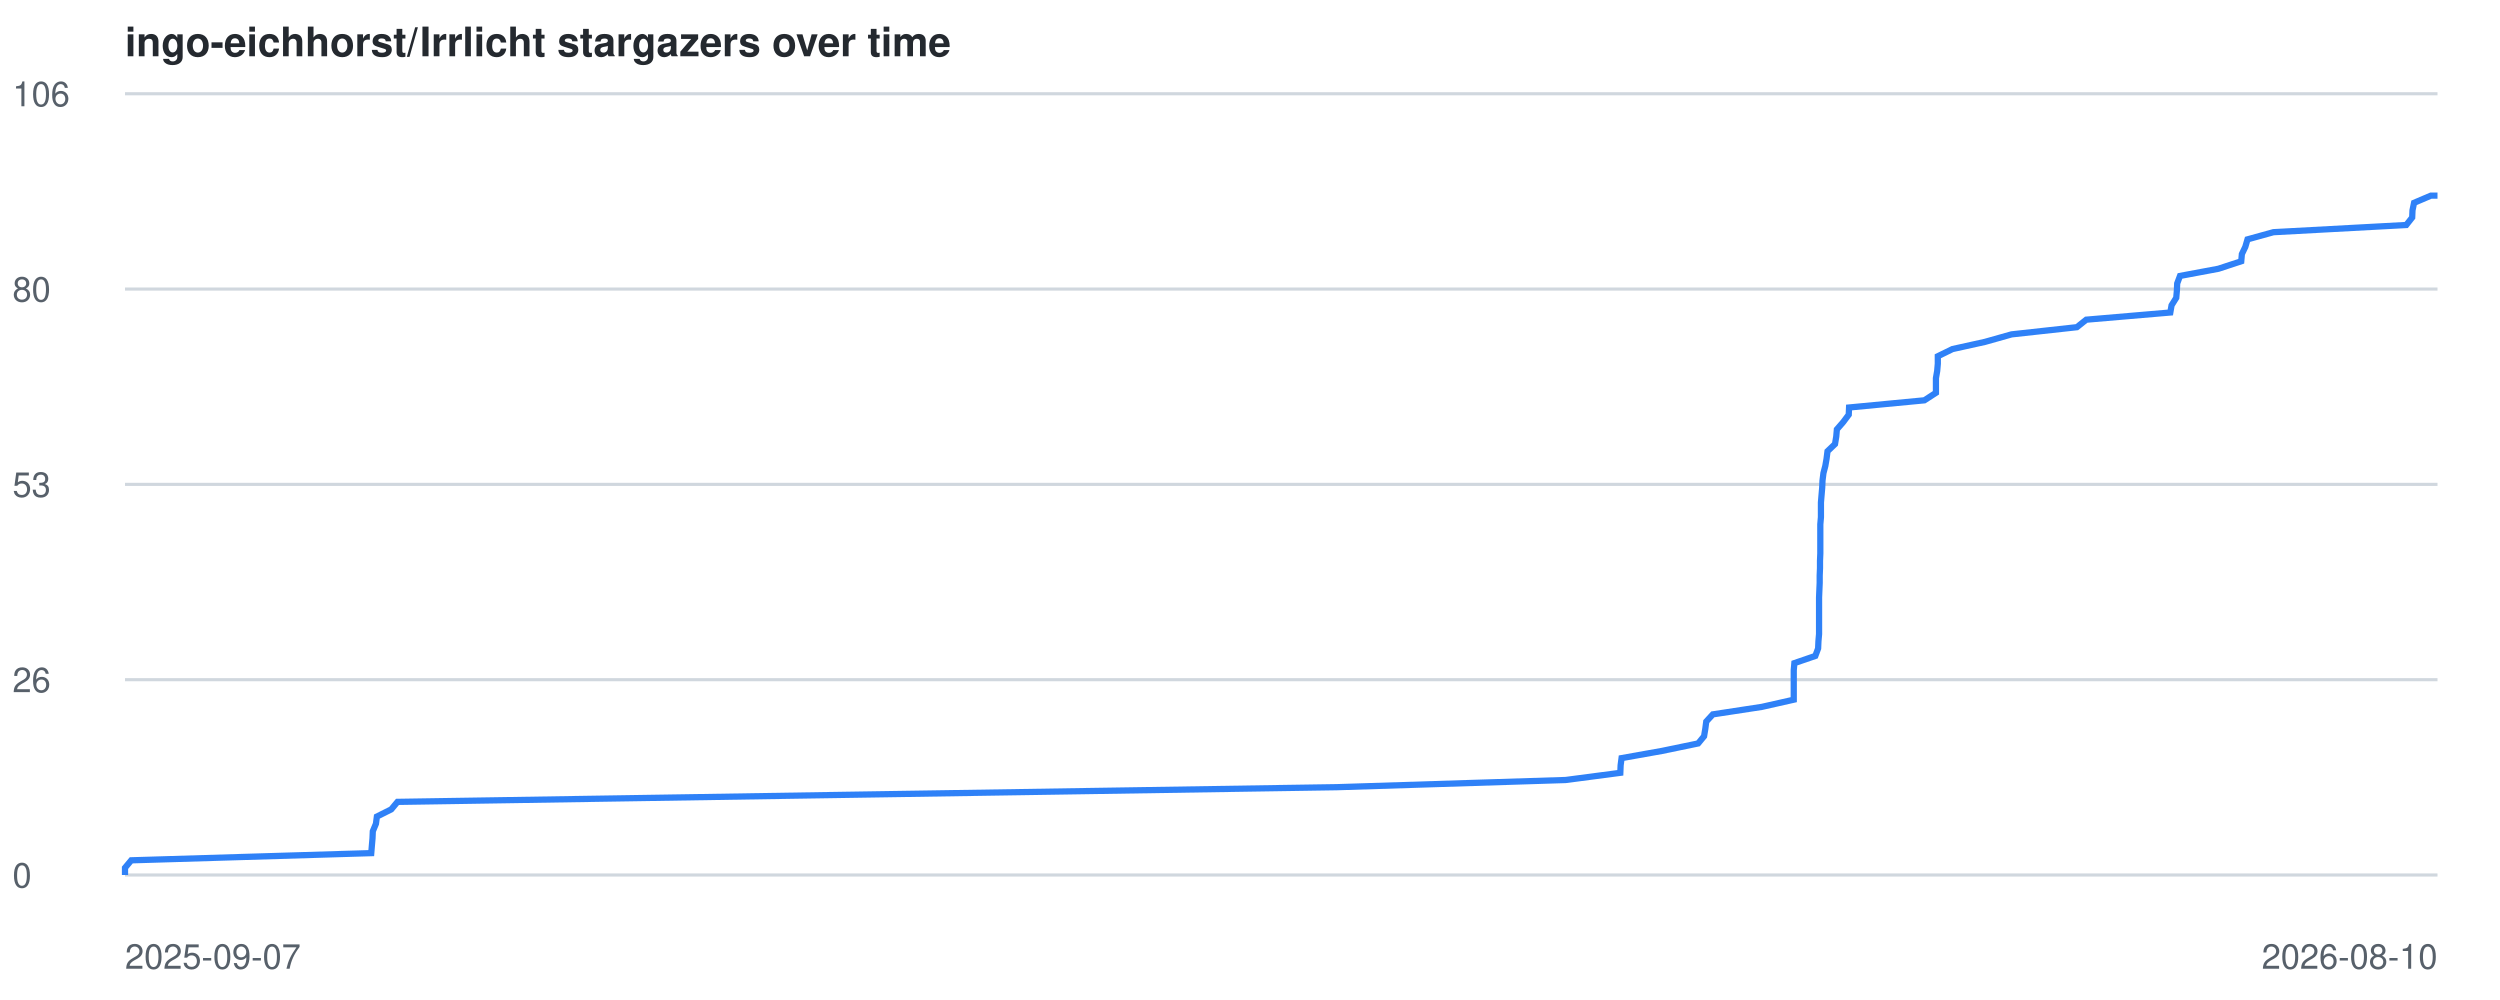
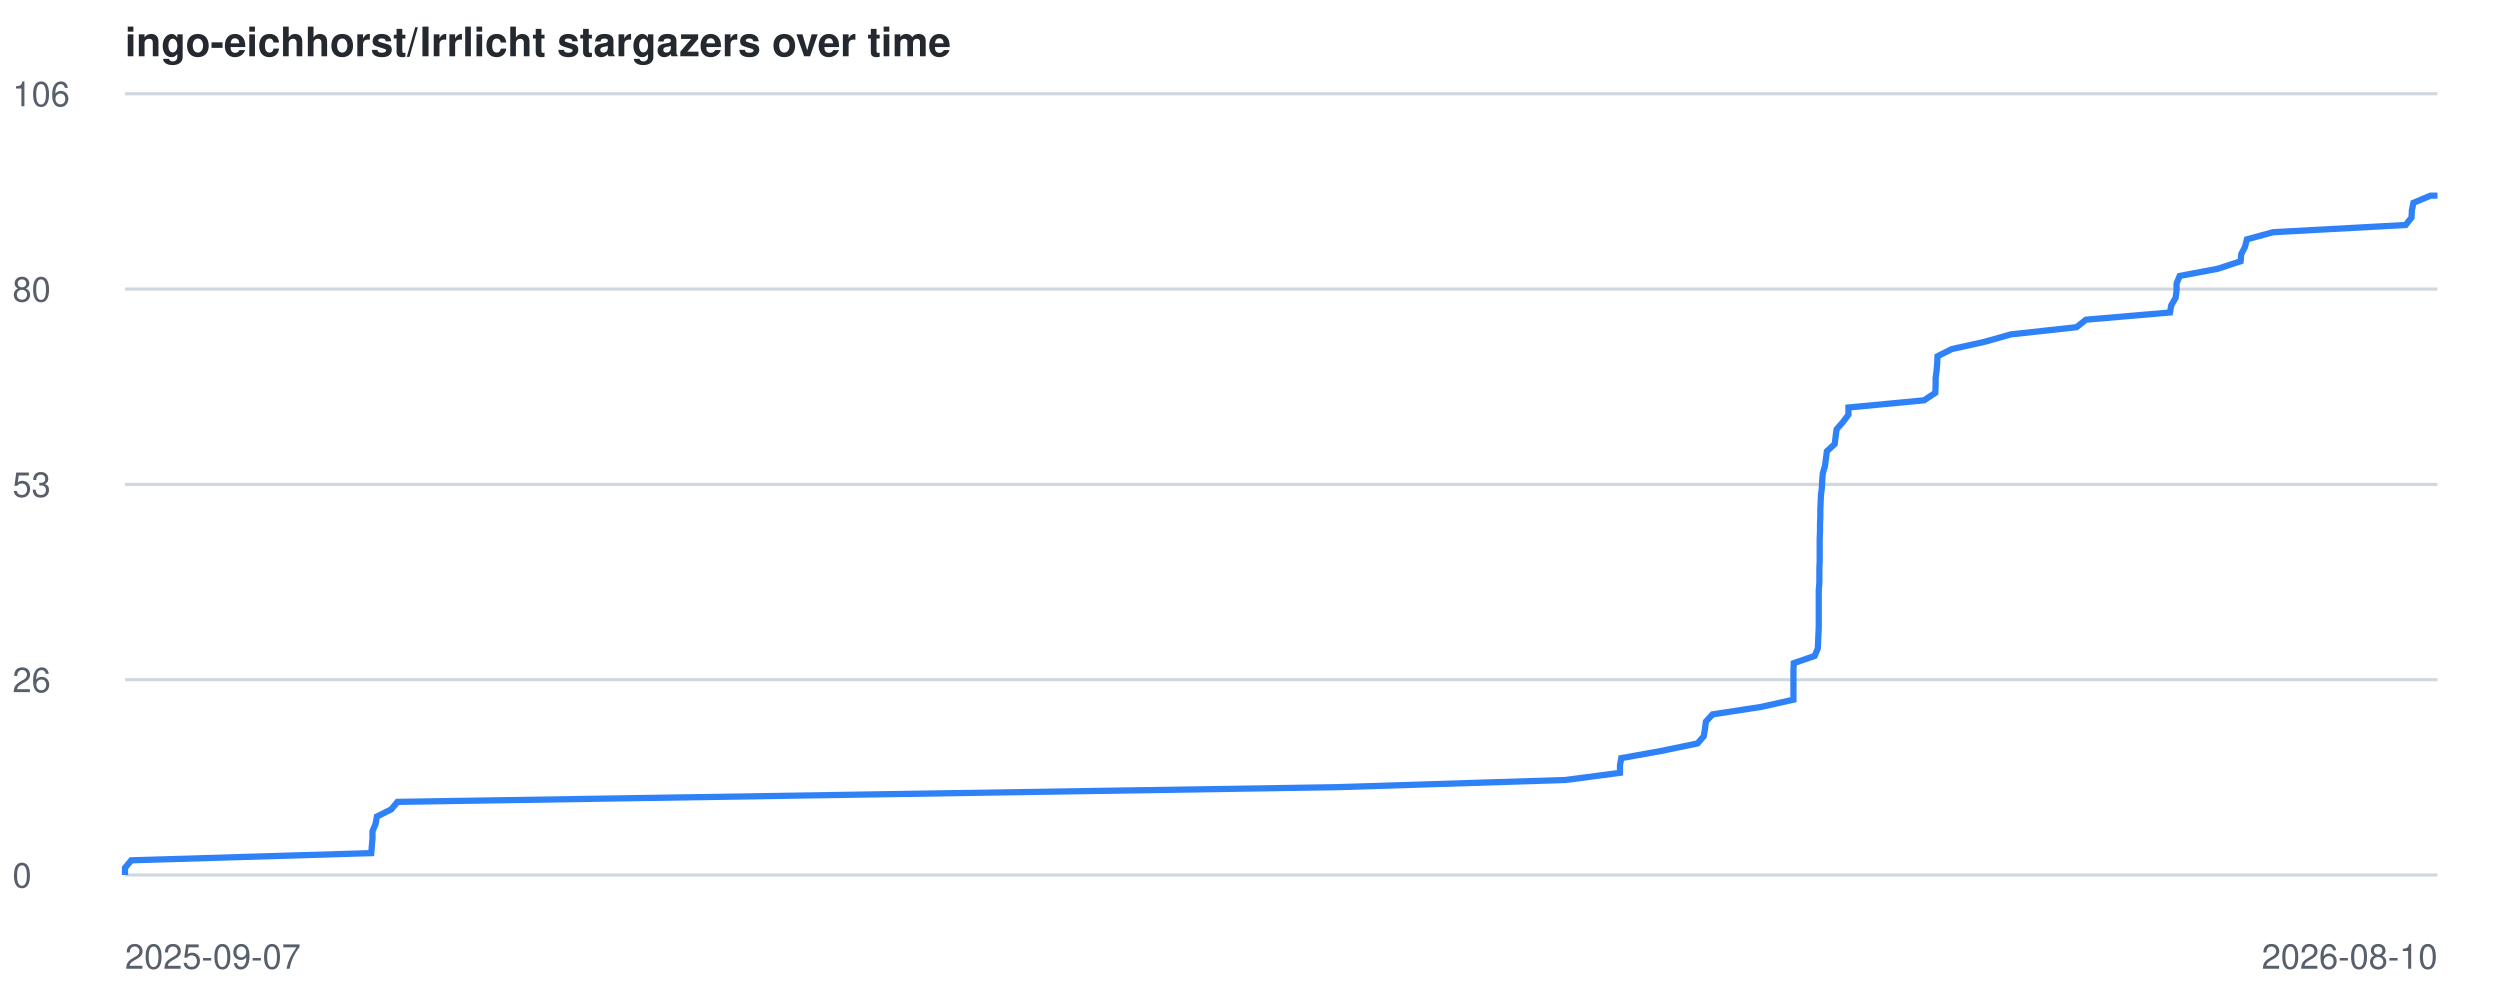
<svg xmlns="http://www.w3.org/2000/svg" viewBox="0 0 800 320" font-family="-apple-system,BlinkMacSystemFont,Segoe UI,Helvetica,Arial,sans-serif">
  <style>
    .line { fill: none; stroke: #2f81f7; stroke-width: 2; }
    .grid { stroke: #d0d7de; stroke-width: 1; }
    .label { fill: #57606a; font-size: 11px; }
    .title { fill: #24292f; font-size: 13px; font-weight: 600; }
    @media (prefers-color-scheme: dark) {
      .grid { stroke: #30363d; }
      .label { fill: #8b949e; }
      .title { fill: #c9d1d9; }
      .line { stroke: #58a6ff; }
    }
  </style>
  <text x="40" y="18" class="title">ingo-eichhorst/Irrlicht stargazers over time</text>
  <line x1="40" y1="280.0" x2="780" y2="280.0" class="grid" />
  <text x="4" y="284.0" class="label">0</text>
  <line x1="40" y1="217.5" x2="780" y2="217.5" class="grid" />
  <text x="4" y="221.5" class="label">26</text>
  <line x1="40" y1="155.0" x2="780" y2="155.0" class="grid" />
  <text x="4" y="159.0" class="label">53</text>
  <line x1="40" y1="92.5" x2="780" y2="92.5" class="grid" />
  <text x="4" y="96.5" class="label">80</text>
  <line x1="40" y1="30.0" x2="780" y2="30.0" class="grid" />
  <text x="4" y="34.0" class="label">106</text>
  <text x="40" y="310" class="label">2025-09-07</text>
  <text x="780" y="310" text-anchor="end" class="label">2026-08-10</text>
-   <polyline points="40.0,280.0 40.0,277.7 42.0,275.3 118.8,273.0 119.0,270.6 119.2,268.3 119.3,266.0 120.3,263.6 120.6,261.3 125.2,259.0 127.2,256.6 273.6,254.3 427.8,251.9 501.0,249.6 518.5,247.3 518.6,244.9 518.9,242.6 531.8,240.3 543.4,237.9 545.3,235.6 545.7,233.2 546.0,230.9 548.1,228.6 563.8,226.2 574.0,223.9 574.0,221.6 574.0,219.2 574.0,216.9 574.0,214.5 574.2,212.2 580.9,209.9 581.8,207.5 581.9,205.2 582.1,202.9 582.1,200.5 582.1,198.2 582.1,195.8 582.1,193.5 582.1,191.2 582.2,188.8 582.3,186.5 582.3,184.2 582.4,181.8 582.4,179.5 582.5,177.1 582.5,174.8 582.5,172.5 582.5,170.1 582.5,167.8 582.7,165.5 582.7,163.1 582.7,160.8 582.9,158.4 583.1,156.1 583.2,153.8 583.5,151.4 584.1,149.1 584.5,146.8 584.8,144.4 587.2,142.1 587.6,139.7 587.8,137.4 589.8,135.1 591.6,132.7 591.7,130.4 615.8,128.1 619.5,125.7 619.5,123.4 619.5,121.0 619.9,118.7 620.1,116.4 620.1,114.0 624.8,111.7 635.2,109.4 643.7,107.0 664.6,104.7 667.6,102.3 694.5,100.0 694.9,97.7 696.4,95.3 696.6,93.0 696.7,90.7 697.6,88.3 709.9,86.0 717.2,83.6 717.4,81.3 718.5,79.0 719.2,76.6 727.5,74.3 770.0,72.0 771.9,69.6 772.0,67.3 772.5,64.9 777.9,62.6 780.0,62.6" class="line" />
+   <polyline points="40.0,280.0 40.0,277.7 42.0,275.3 118.8,273.0 119.0,270.6 119.2,268.3 119.2,266.0 120.2,263.6 120.6,261.3 125.2,259.0 127.2,256.6 273.6,254.3 427.7,251.9 500.9,249.6 518.4,247.3 518.4,244.9 518.8,242.6 531.6,240.3 543.2,237.9 545.2,235.6 545.6,233.2 545.9,230.9 548.0,228.6 563.6,226.2 573.9,223.9 573.9,221.6 573.9,219.2 573.9,216.9 573.9,214.5 574.0,212.2 580.7,209.9 581.7,207.5 581.8,205.2 581.9,202.9 582.0,200.5 582.0,198.2 582.0,195.8 582.0,193.5 582.0,191.2 582.0,188.8 582.2,186.5 582.2,184.2 582.2,181.8 582.3,179.5 582.3,177.1 582.3,174.8 582.3,172.5 582.4,170.1 582.4,167.8 582.5,165.5 582.5,163.1 582.6,160.8 582.7,158.4 583.0,156.1 583.1,153.8 583.3,151.4 584.0,149.1 584.3,146.8 584.6,144.4 587.1,142.1 587.4,139.7 587.7,137.4 589.7,135.1 591.5,132.7 591.5,130.4 615.7,128.1 619.3,125.7 619.4,123.4 619.4,121.0 619.7,118.7 619.9,116.4 620.0,114.0 624.6,111.7 635.0,109.4 643.5,107.0 664.5,104.7 667.5,102.3 694.4,100.0 694.8,97.7 696.2,95.3 696.5,93.0 696.5,90.7 697.5,88.3 709.7,86.0 717.0,83.6 717.2,81.3 718.4,79.0 719.0,76.6 727.4,74.3 769.8,72.0 771.7,69.6 771.8,67.3 772.3,64.9 777.8,62.6 780.0,62.6" class="line" />
</svg>
